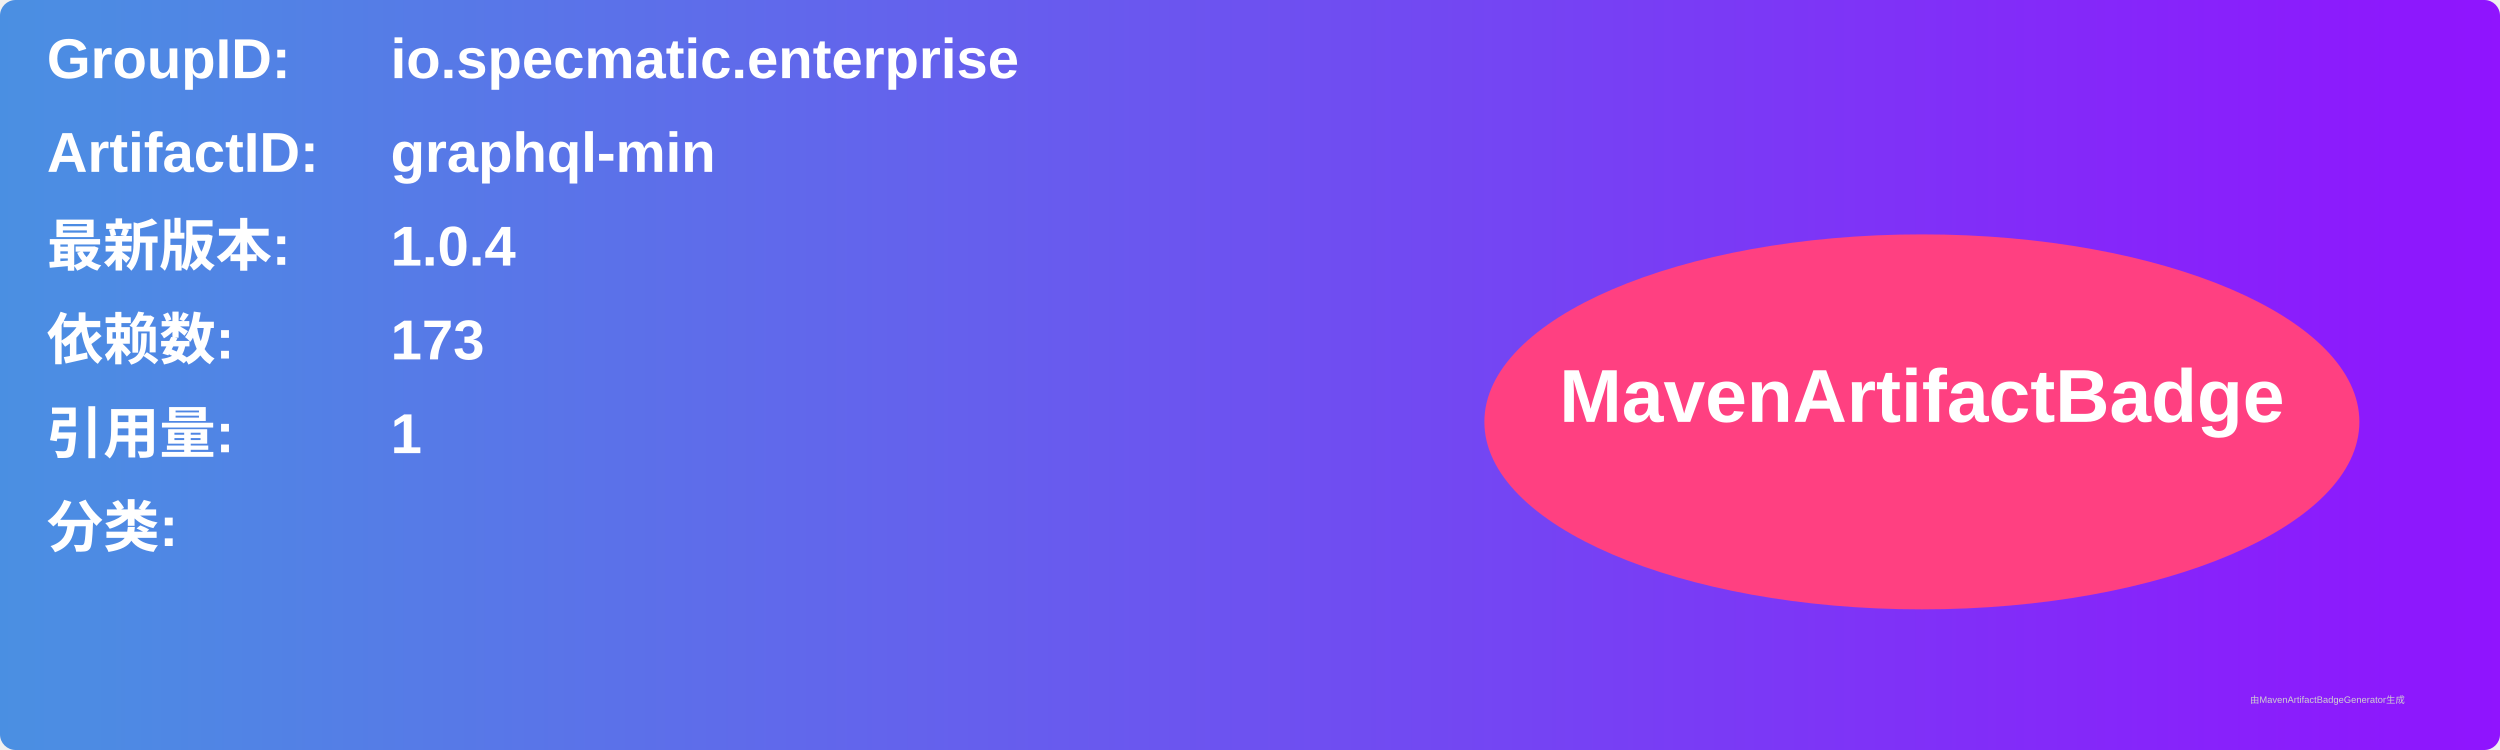
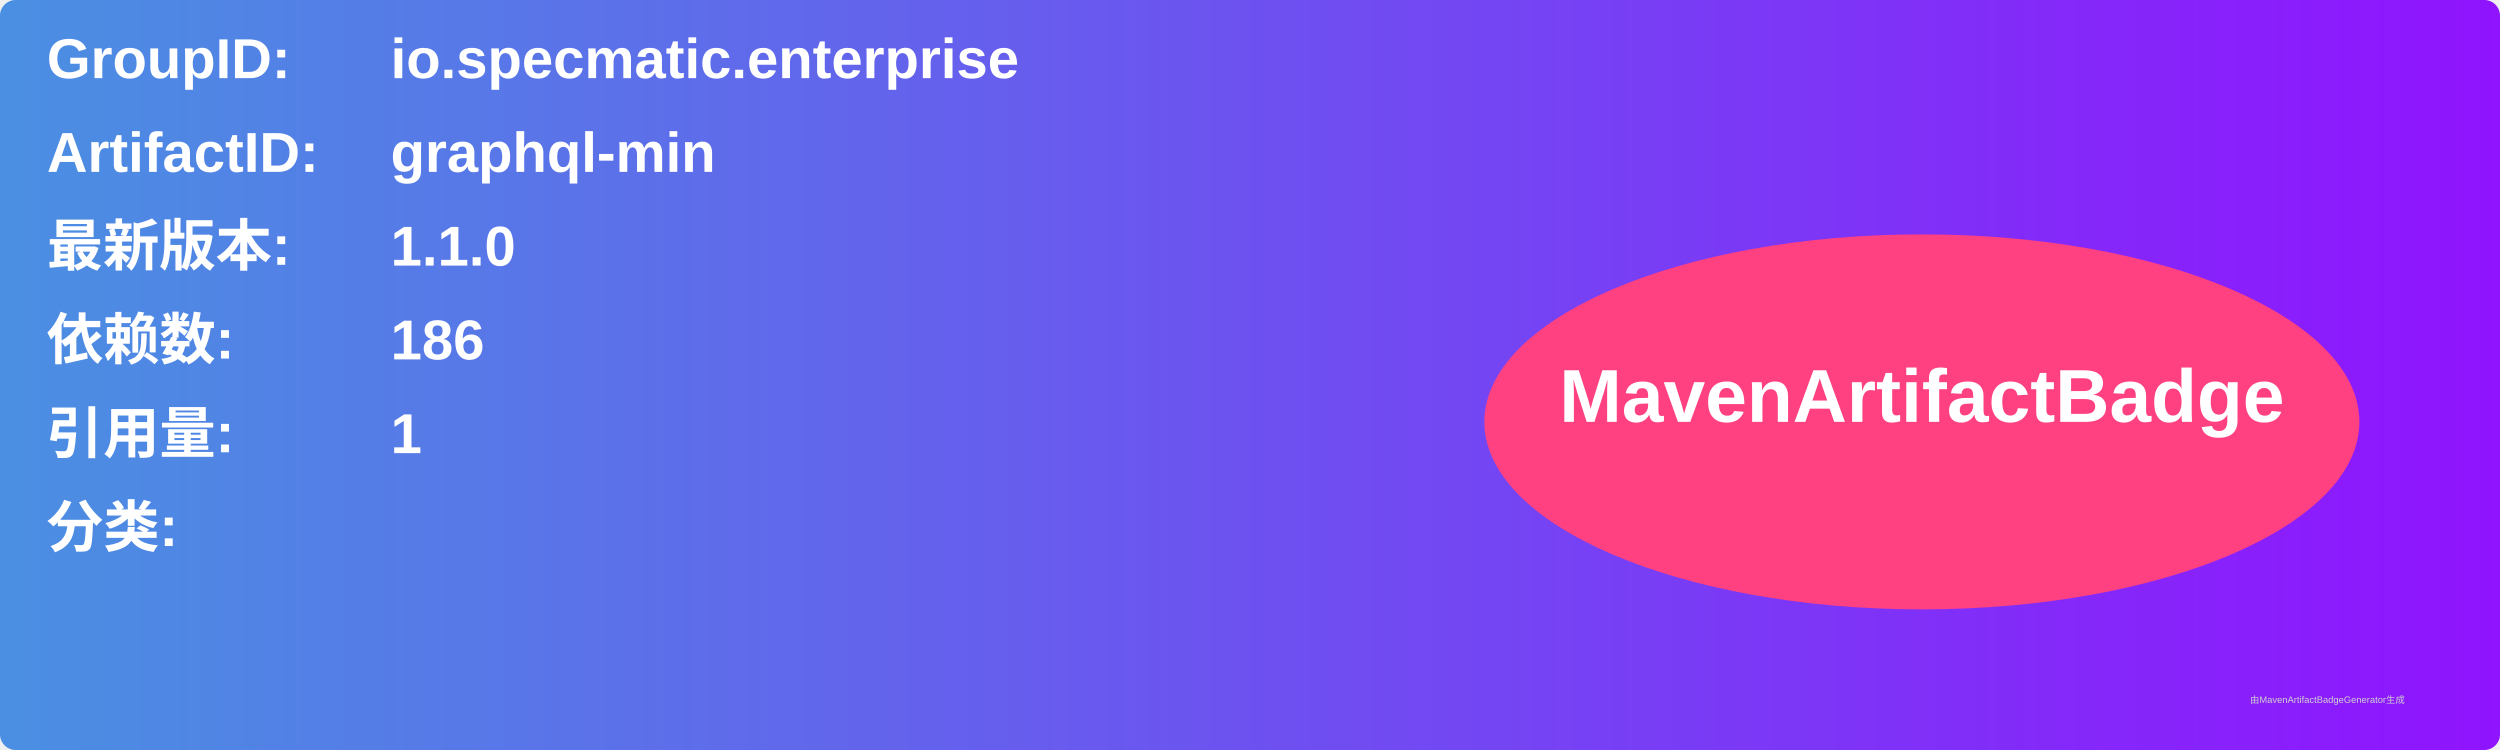
<svg xmlns="http://www.w3.org/2000/svg" width="800" height="240" viewBox="0 0 800 240">
  <linearGradient id="grad" x1="0%" y1="0%" x2="100%" y2="0%">
    <stop offset="0%" stop-color="#4a90e2" />
    <stop offset="100%" stop-color="#9013fe" />
  </linearGradient>
  <rect width="100%" height="100%" rx="5" ry="5" fill="url(#grad)" />
  <g transform="translate(15, 15)">
    <text x="0" y="10" font-family="Arial" font-size="18" fill="white" font-weight="bold" width="260">GroupID:</text>
    <text x="110" y="10" font-family="Arial" font-size="18" fill="white" font-weight="bold" width="460">io.specmatic.enterprise</text>
    <text x="0" y="40" font-family="Arial" font-size="18" fill="white" font-weight="bold" width="260">ArtifactID:</text>
    <text x="110" y="40" font-family="Arial" font-size="18" fill="white" font-weight="bold" width="460">graphql-min</text>
    <text x="0" y="70" font-family="Arial" font-size="18" fill="white" font-weight="bold">最新版本:</text>
    <text x="110" y="70" font-family="Arial" font-size="18" fill="white" font-weight="bold">
-       <tspan font-weight="bold">1.0.4</tspan>
+       <tspan font-weight="bold">1.1.0</tspan>
    </text>
    <text x="0" y="100" font-family="Arial" font-size="18" fill="white" font-weight="bold">依赖数: </text>
    <text x="110" y="100" font-family="Arial" font-size="18" fill="white">
-       <tspan font-weight="bold">173</tspan>
+       <tspan font-weight="bold">186</tspan>
    </text>
    <text x="0" y="130" font-family="Arial" font-size="18" fill="white" font-weight="bold">引用量: </text>
    <text x="110" y="130" font-family="Arial" font-size="18" fill="white">
      <tspan font-weight="bold">1</tspan>
    </text>
    <text x="0" y="160" font-family="Arial" font-size="18" fill="white" font-weight="bold">分类:</text>
    <text x="10" y="190" font-family="Arial" font-size="10" fill="white">
      <tspan font-weight="bold" />
    </text>
    <ellipse cx="600" cy="120" rx="140" ry="60" fill="#ff4081" />
    <text x="600" y="120" text-anchor="middle" font-family="Arial" font-size="24" fill="white" font-weight="bold">MavenArtifactBadge</text>
  </g>
  <text x="720" y="225" font-family="Arial" font-size="3" fill="#d0d0d0">由MavenArtifactBadgeGenerator生成</text>
</svg>
